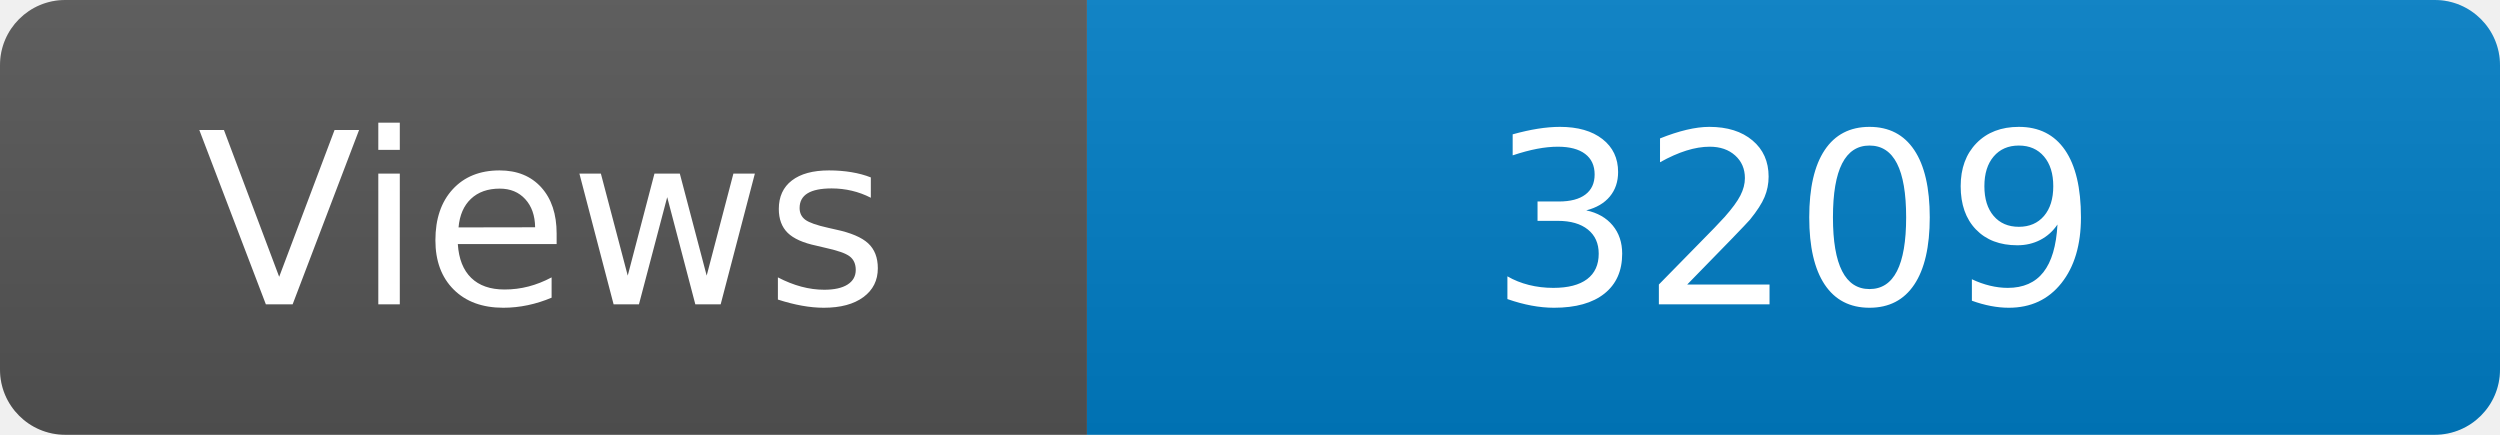
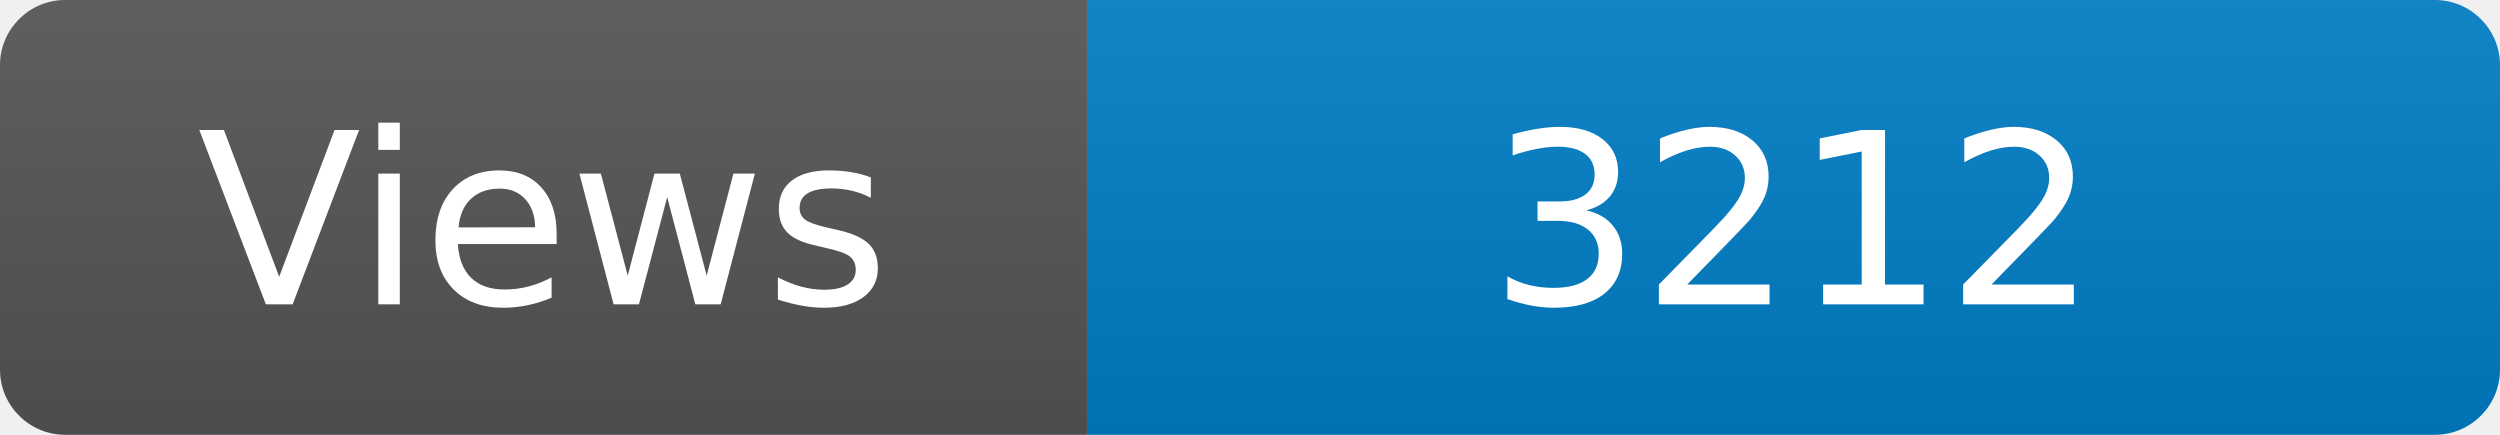
<svg xmlns="http://www.w3.org/2000/svg" width="115" height="20" role="img" aria-label="Maintained?: yes">
  <linearGradient id="s" x2="0" y2="100%">
    <stop offset="0" stop-color="#bbb" stop-opacity=".1" />
    <stop offset="1" stop-opacity=".1" />
  </linearGradient>
  <clipPath id="r">
    <rect width="115" height="20" rx="3" fill="#fff" />
  </clipPath>
  <g clip-path="url(#r)">
    <rect width="50" height="20" fill="#555" />
    <rect x="50" width="160" height="20" fill="#007ec6" />
    <rect width="115" height="20" fill="url(#s)" />
  </g>
  <g fill="#fff" text-anchor="middle" font-family="Verdana,Geneva,DejaVu Sans,sans-serif" font-size="110">
    <text x="250" y="140" transform="scale(.1)" fill="#fff">Views</text>
-     <text x="825" y="140" transform="scale(.1)" fill="#fff">3209</text>
+     <text x="825" y="140" transform="scale(.1)" fill="#fff">3212</text>
  </g>
</svg>
